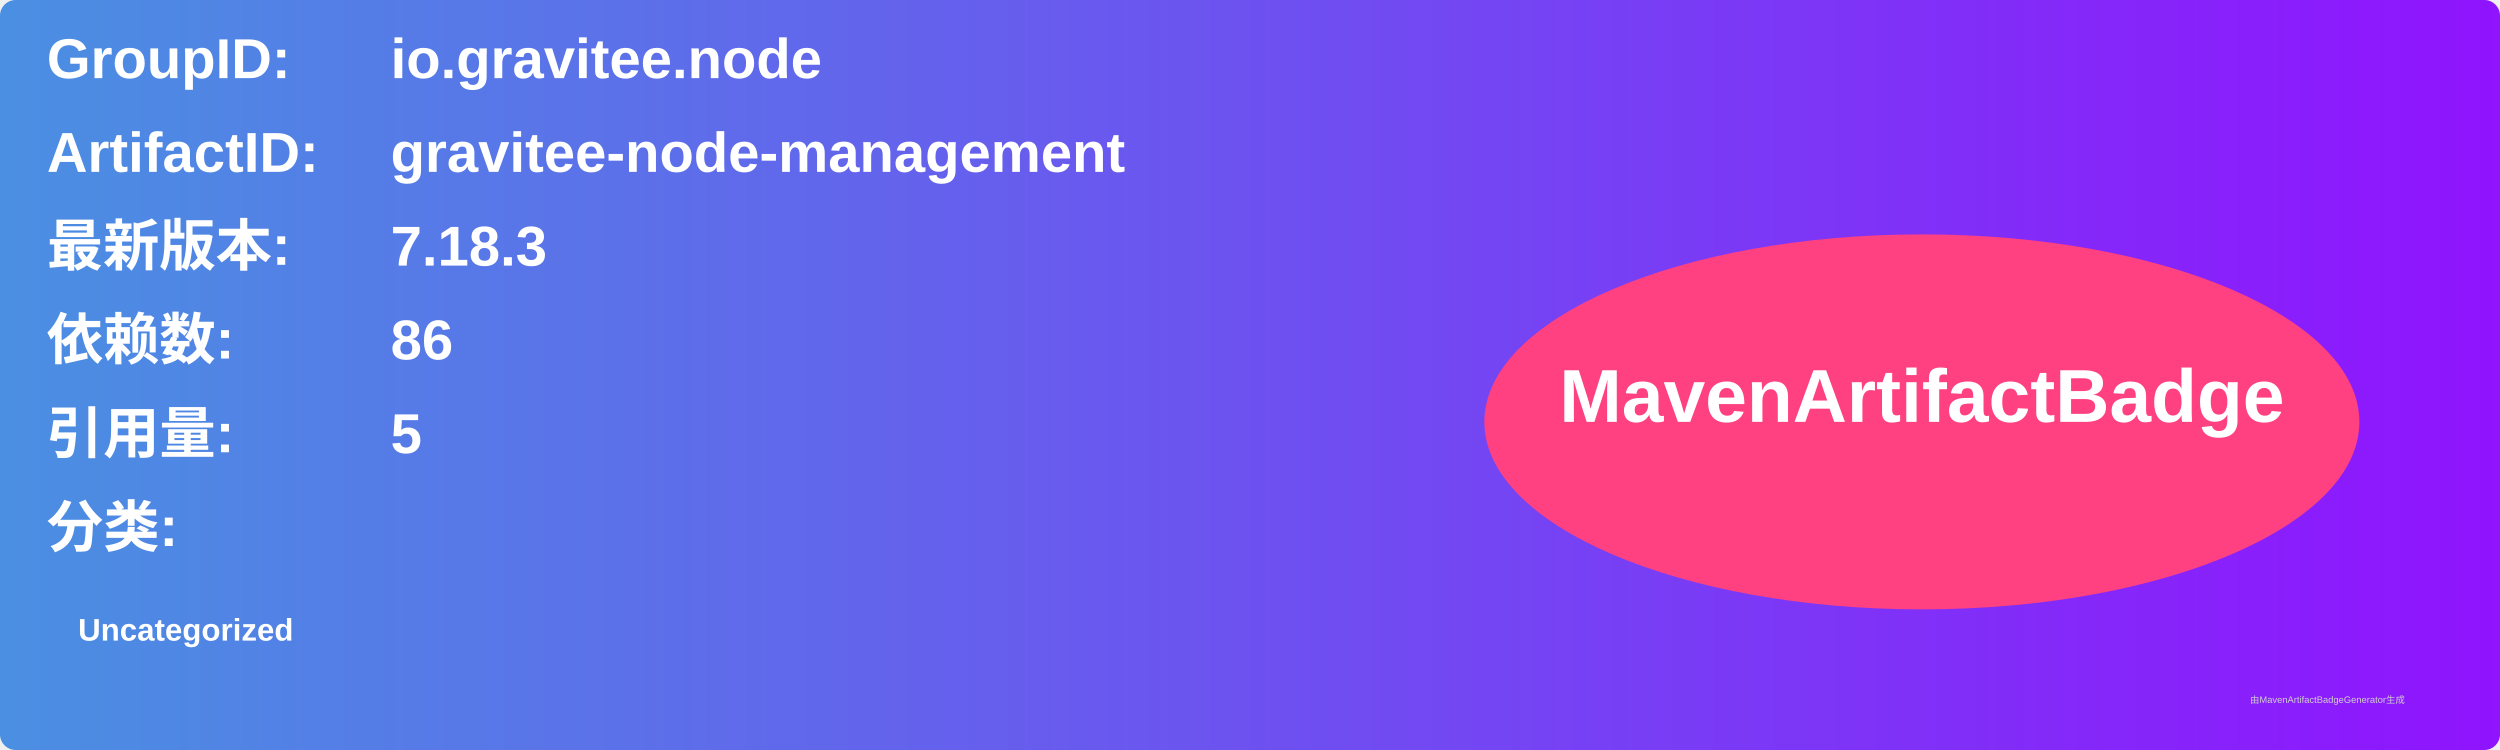
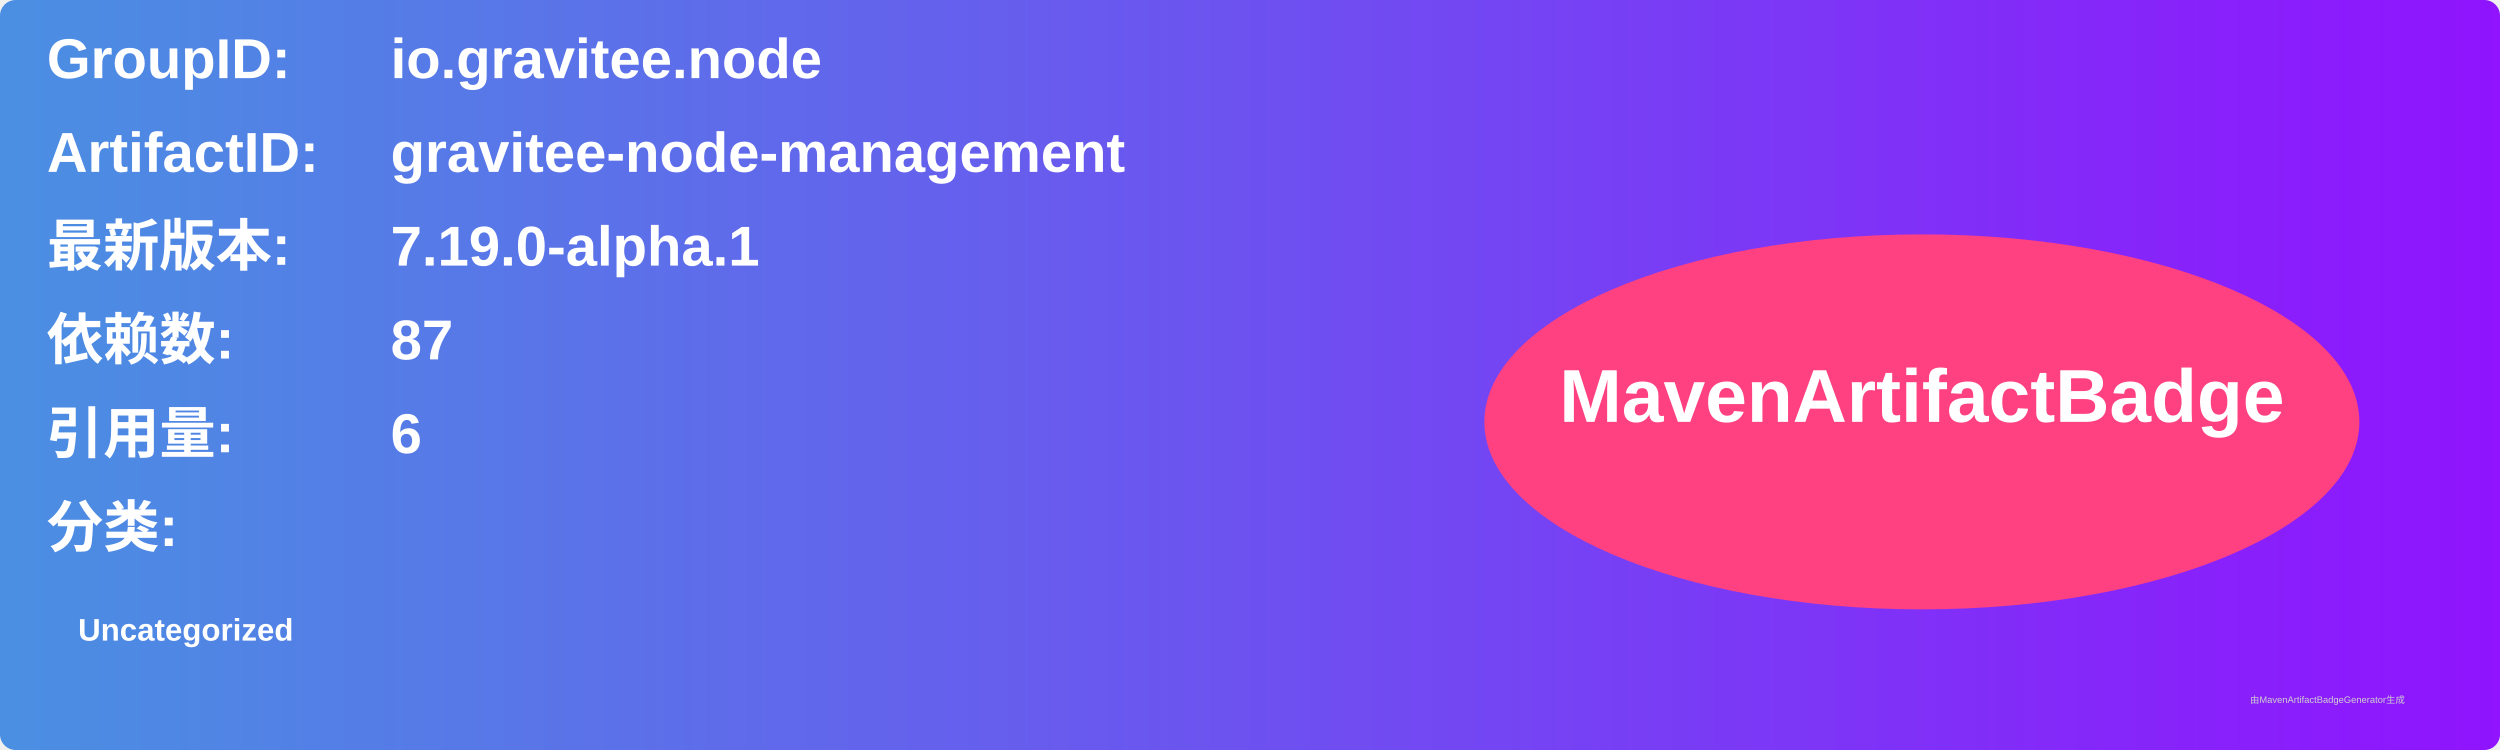
<svg xmlns="http://www.w3.org/2000/svg" width="800" height="240" viewBox="0 0 800 240">
  <linearGradient id="grad" x1="0%" y1="0%" x2="100%" y2="0%">
    <stop offset="0%" stop-color="#4a90e2" />
    <stop offset="100%" stop-color="#9013fe" />
  </linearGradient>
  <rect width="100%" height="100%" rx="5" ry="5" fill="url(#grad)" />
  <g transform="translate(15, 15)">
    <text x="0" y="10" font-family="Arial" font-size="18" fill="white" font-weight="bold" width="260">GroupID:</text>
    <text x="110" y="10" font-family="Arial" font-size="18" fill="white" font-weight="bold" width="460">io.gravitee.node</text>
    <text x="0" y="40" font-family="Arial" font-size="18" fill="white" font-weight="bold" width="260">ArtifactID:</text>
    <text x="110" y="40" font-family="Arial" font-size="18" fill="white" font-weight="bold" width="460">gravitee-node-management</text>
    <text x="0" y="70" font-family="Arial" font-size="18" fill="white" font-weight="bold">最新版本:</text>
    <text x="110" y="70" font-family="Arial" font-size="18" fill="white" font-weight="bold">
-       <tspan font-weight="bold">7.18.3</tspan>
+       <tspan font-weight="bold">7.19.0-alpha.1</tspan>
    </text>
    <text x="0" y="100" font-family="Arial" font-size="18" fill="white" font-weight="bold">依赖数: </text>
    <text x="110" y="100" font-family="Arial" font-size="18" fill="white">
-       <tspan font-weight="bold">86</tspan>
+       <tspan font-weight="bold">87</tspan>
    </text>
    <text x="0" y="130" font-family="Arial" font-size="18" fill="white" font-weight="bold">引用量: </text>
    <text x="110" y="130" font-family="Arial" font-size="18" fill="white">
-       <tspan font-weight="bold">5</tspan>
+       <tspan font-weight="bold">6</tspan>
    </text>
    <text x="0" y="160" font-family="Arial" font-size="18" fill="white" font-weight="bold">分类:</text>
    <text x="10" y="190" font-family="Arial" font-size="10" fill="white">
      <tspan font-weight="bold">Uncategorized</tspan>
    </text>
    <ellipse cx="600" cy="120" rx="140" ry="60" fill="#ff4081" />
    <text x="600" y="120" text-anchor="middle" font-family="Arial" font-size="24" fill="white" font-weight="bold">MavenArtifactBadge</text>
  </g>
  <text x="720" y="225" font-family="Arial" font-size="3" fill="#d0d0d0">由MavenArtifactBadgeGenerator生成</text>
</svg>
